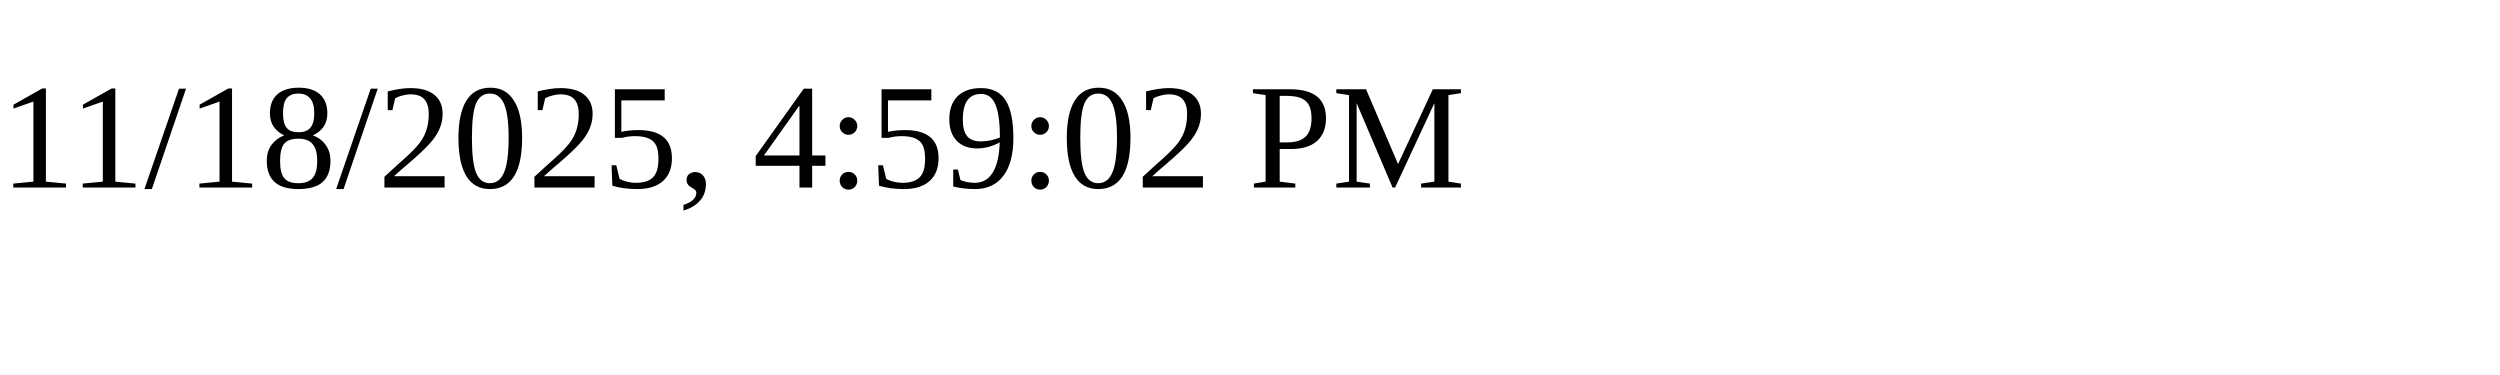
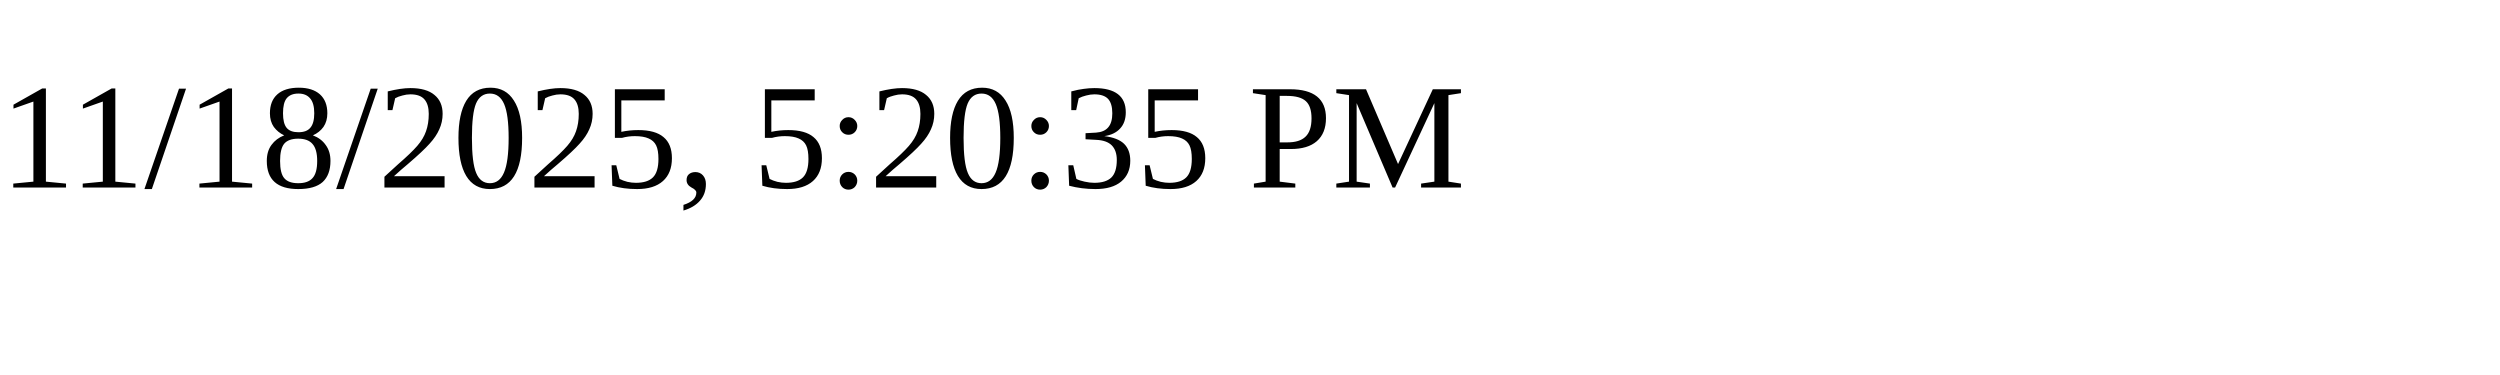
<svg xmlns="http://www.w3.org/2000/svg" height="30" width="200">
-   <text x="0" y="15">11/18/2025, 4:59:02 PM</text>
+   <text x="0" y="15">11/18/2025, 5:20:35 PM</text>
</svg>
